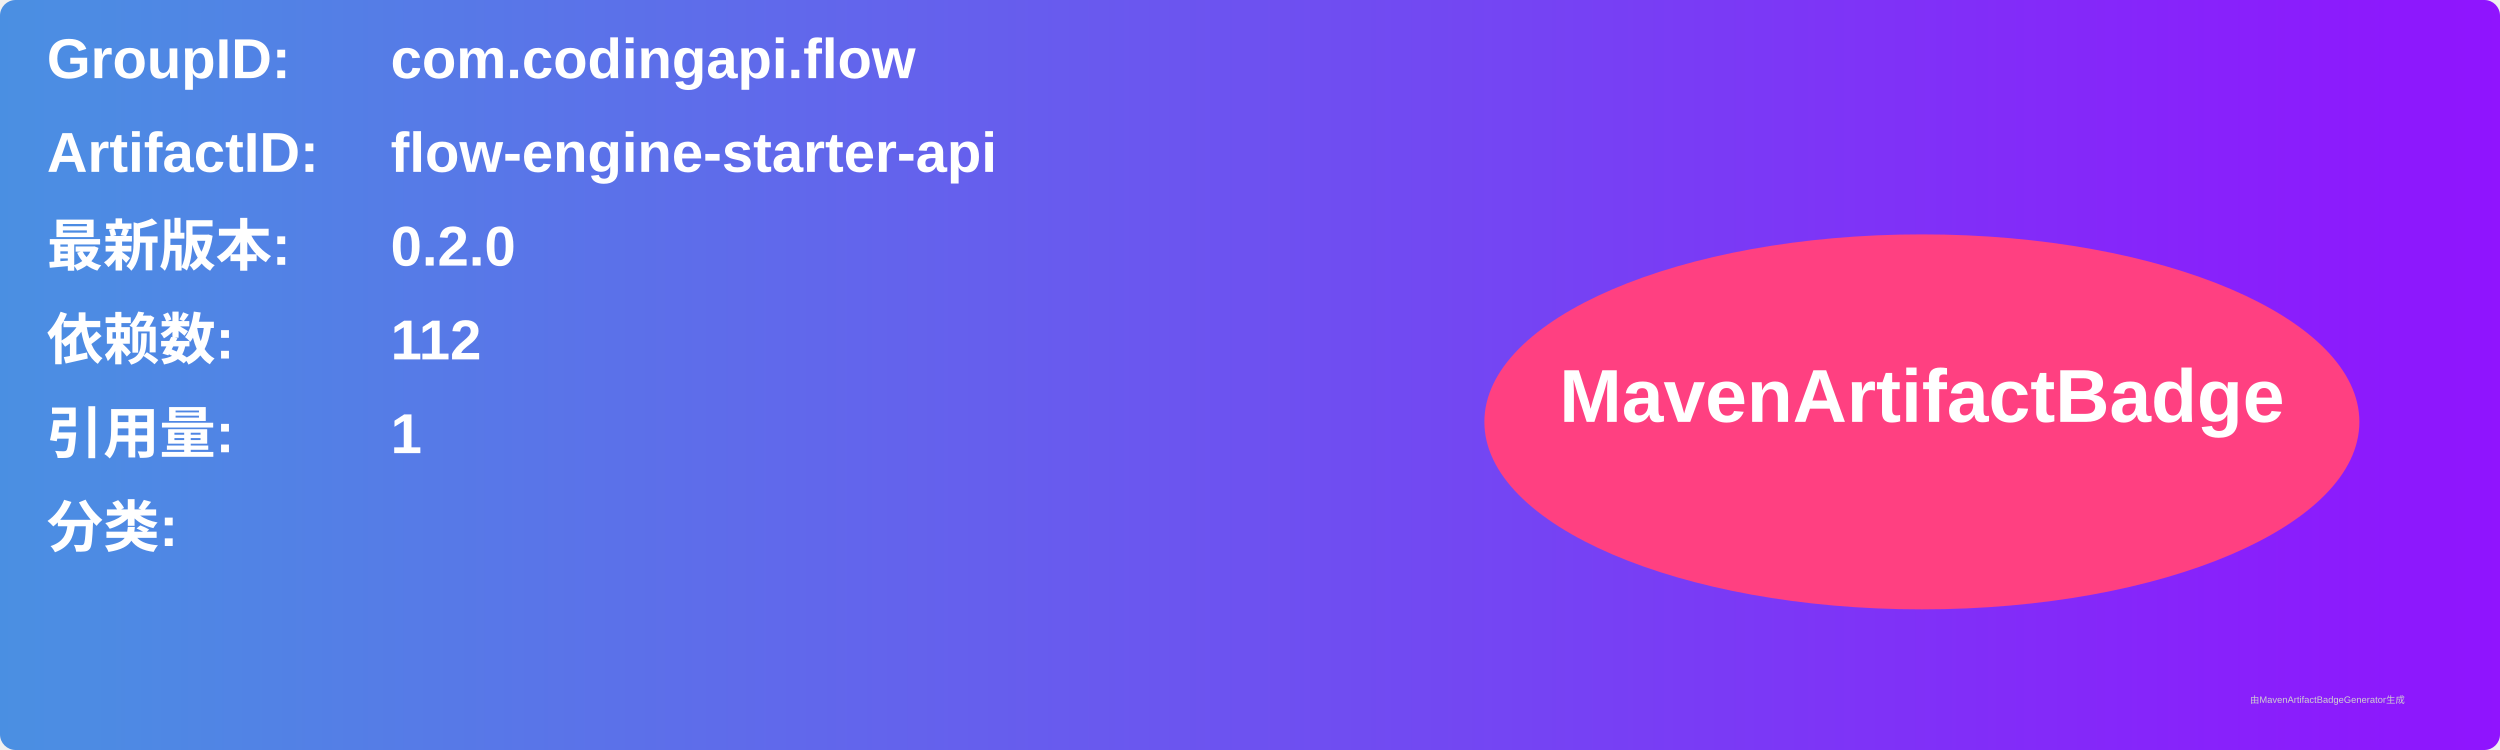
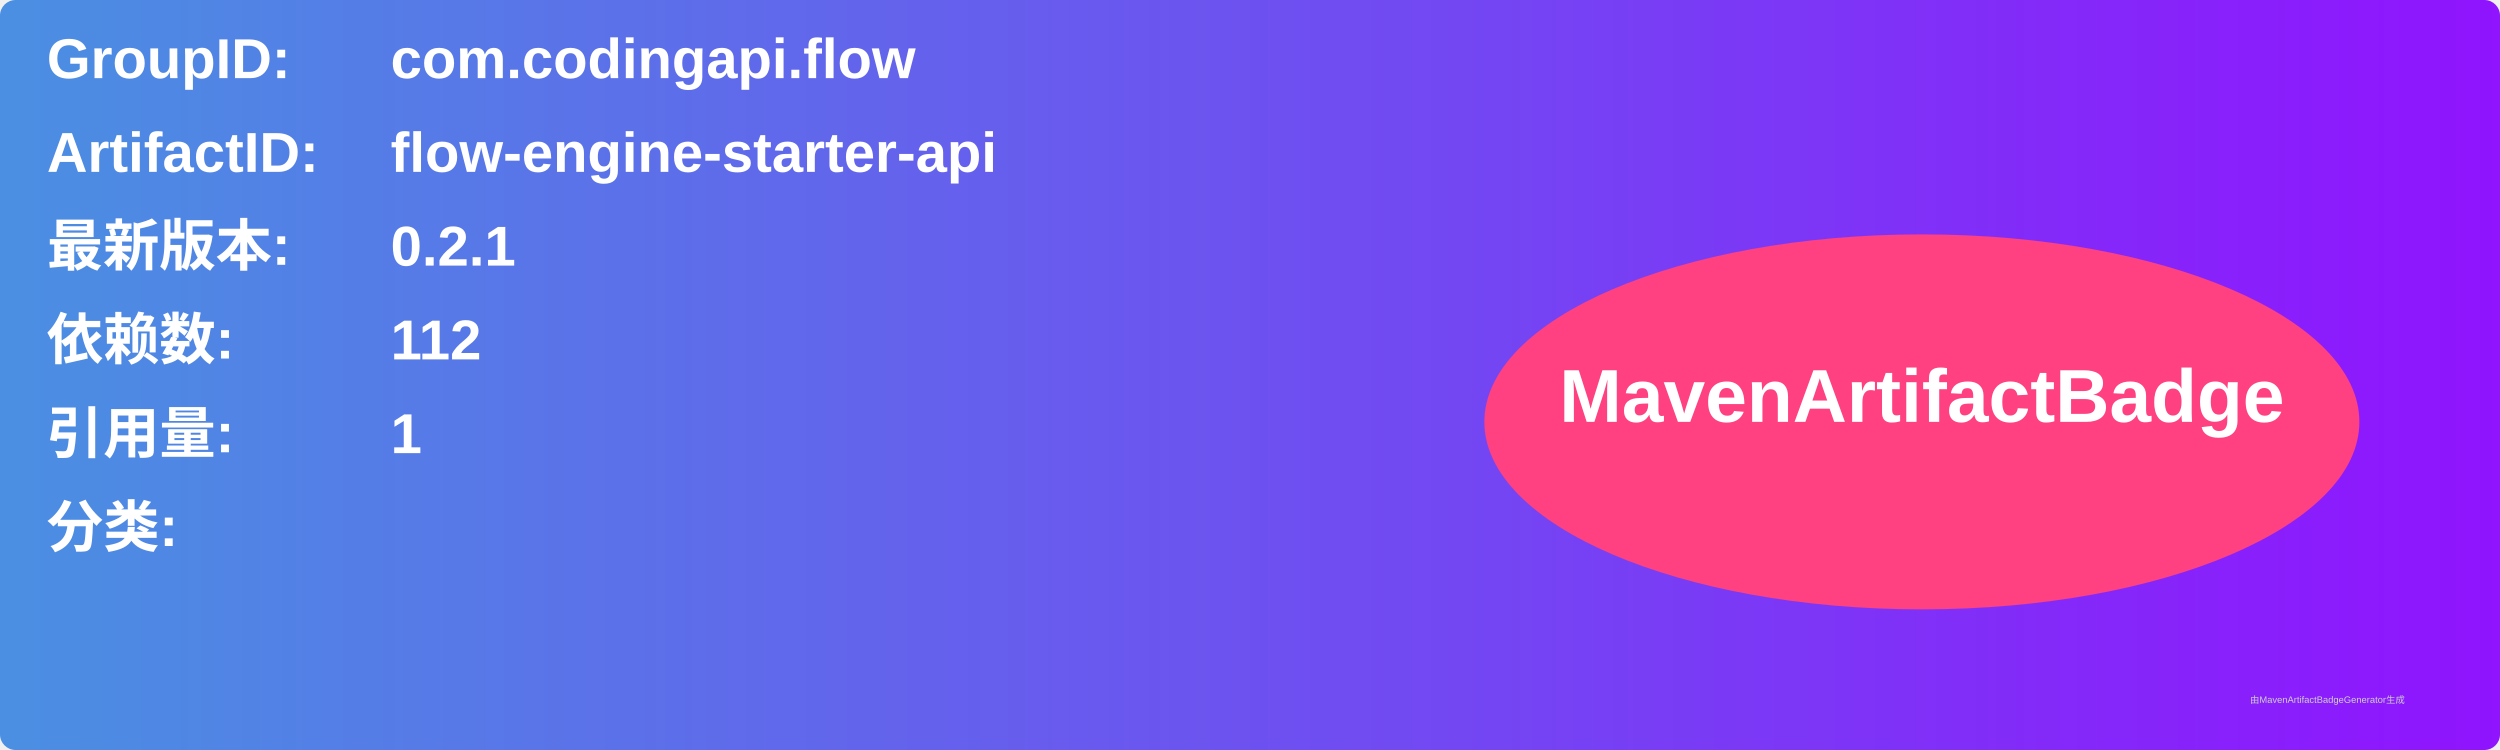
<svg xmlns="http://www.w3.org/2000/svg" width="800" height="240" viewBox="0 0 800 240">
  <linearGradient id="grad" x1="0%" y1="0%" x2="100%" y2="0%">
    <stop offset="0%" stop-color="#4a90e2" />
    <stop offset="100%" stop-color="#9013fe" />
  </linearGradient>
  <rect width="100%" height="100%" rx="5" ry="5" fill="url(#grad)" />
  <g transform="translate(15, 15)">
    <text x="0" y="10" font-family="Arial" font-size="18" fill="white" font-weight="bold" width="260">GroupID:</text>
    <text x="110" y="10" font-family="Arial" font-size="18" fill="white" font-weight="bold" width="460">com.codingapi.flow</text>
    <text x="0" y="40" font-family="Arial" font-size="18" fill="white" font-weight="bold" width="260">ArtifactID:</text>
    <text x="110" y="40" font-family="Arial" font-size="18" fill="white" font-weight="bold" width="460">flow-engine-starter-api</text>
    <text x="0" y="70" font-family="Arial" font-size="18" fill="white" font-weight="bold">最新版本:</text>
    <text x="110" y="70" font-family="Arial" font-size="18" fill="white" font-weight="bold">
-       <tspan font-weight="bold">0.2.0</tspan>
+       <tspan font-weight="bold">0.2.1</tspan>
    </text>
    <text x="0" y="100" font-family="Arial" font-size="18" fill="white" font-weight="bold">依赖数: </text>
    <text x="110" y="100" font-family="Arial" font-size="18" fill="white">
      <tspan font-weight="bold">112</tspan>
    </text>
    <text x="0" y="130" font-family="Arial" font-size="18" fill="white" font-weight="bold">引用量: </text>
    <text x="110" y="130" font-family="Arial" font-size="18" fill="white">
      <tspan font-weight="bold">1</tspan>
    </text>
    <text x="0" y="160" font-family="Arial" font-size="18" fill="white" font-weight="bold">分类:</text>
    <text x="10" y="190" font-family="Arial" font-size="10" fill="white">
      <tspan font-weight="bold" />
    </text>
    <ellipse cx="600" cy="120" rx="140" ry="60" fill="#ff4081" />
    <text x="600" y="120" text-anchor="middle" font-family="Arial" font-size="24" fill="white" font-weight="bold">MavenArtifactBadge</text>
  </g>
  <text x="720" y="225" font-family="Arial" font-size="3" fill="#d0d0d0">由MavenArtifactBadgeGenerator生成</text>
</svg>
